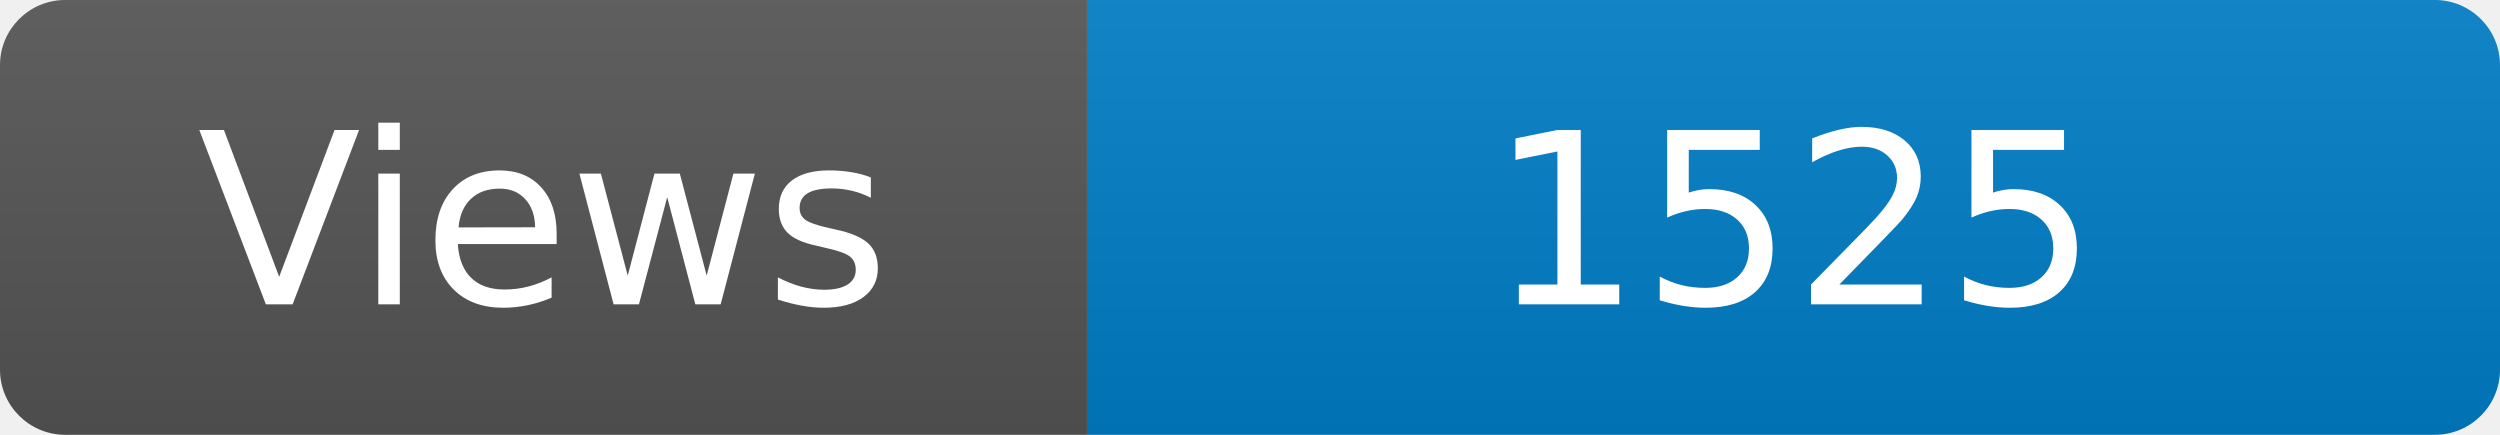
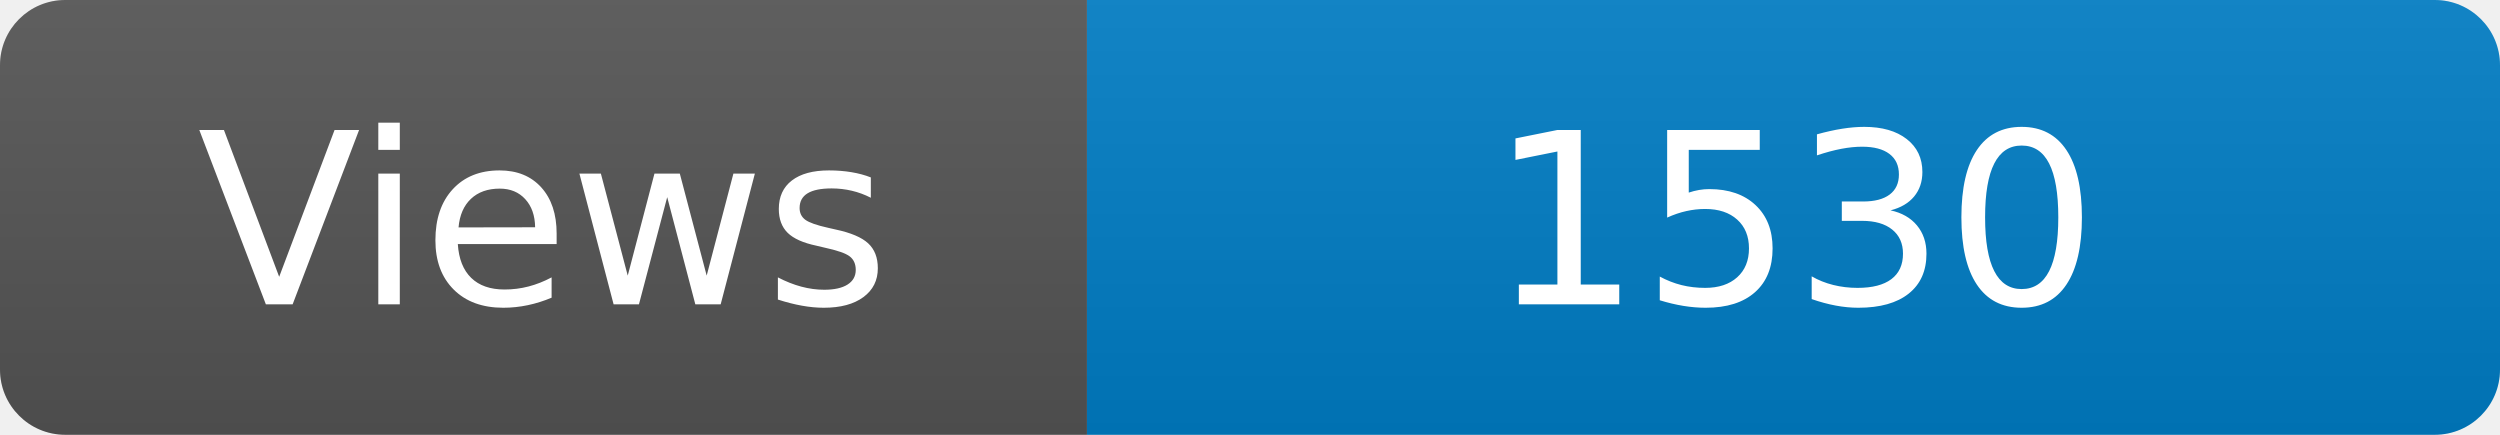
<svg xmlns="http://www.w3.org/2000/svg" width="115" height="20" role="img" aria-label="Maintained?: yes">
  <linearGradient id="s" x2="0" y2="100%">
    <stop offset="0" stop-color="#bbb" stop-opacity=".1" />
    <stop offset="1" stop-opacity=".1" />
  </linearGradient>
  <clipPath id="r">
    <rect width="115" height="20" rx="3" fill="#fff" />
  </clipPath>
  <g clip-path="url(#r)">
    <rect width="50" height="20" fill="#555" />
    <rect x="50" width="160" height="20" fill="#007ec6" />
    <rect width="115" height="20" fill="url(#s)" />
  </g>
  <g fill="#fff" text-anchor="middle" font-family="Verdana,Geneva,DejaVu Sans,sans-serif" font-size="110">
    <text x="250" y="140" transform="scale(.1)" fill="#fff">Views</text>
-     <text x="825" y="140" transform="scale(.1)" fill="#fff">1525</text>
+     <text x="825" y="140" transform="scale(.1)" fill="#fff">1530</text>
  </g>
</svg>
